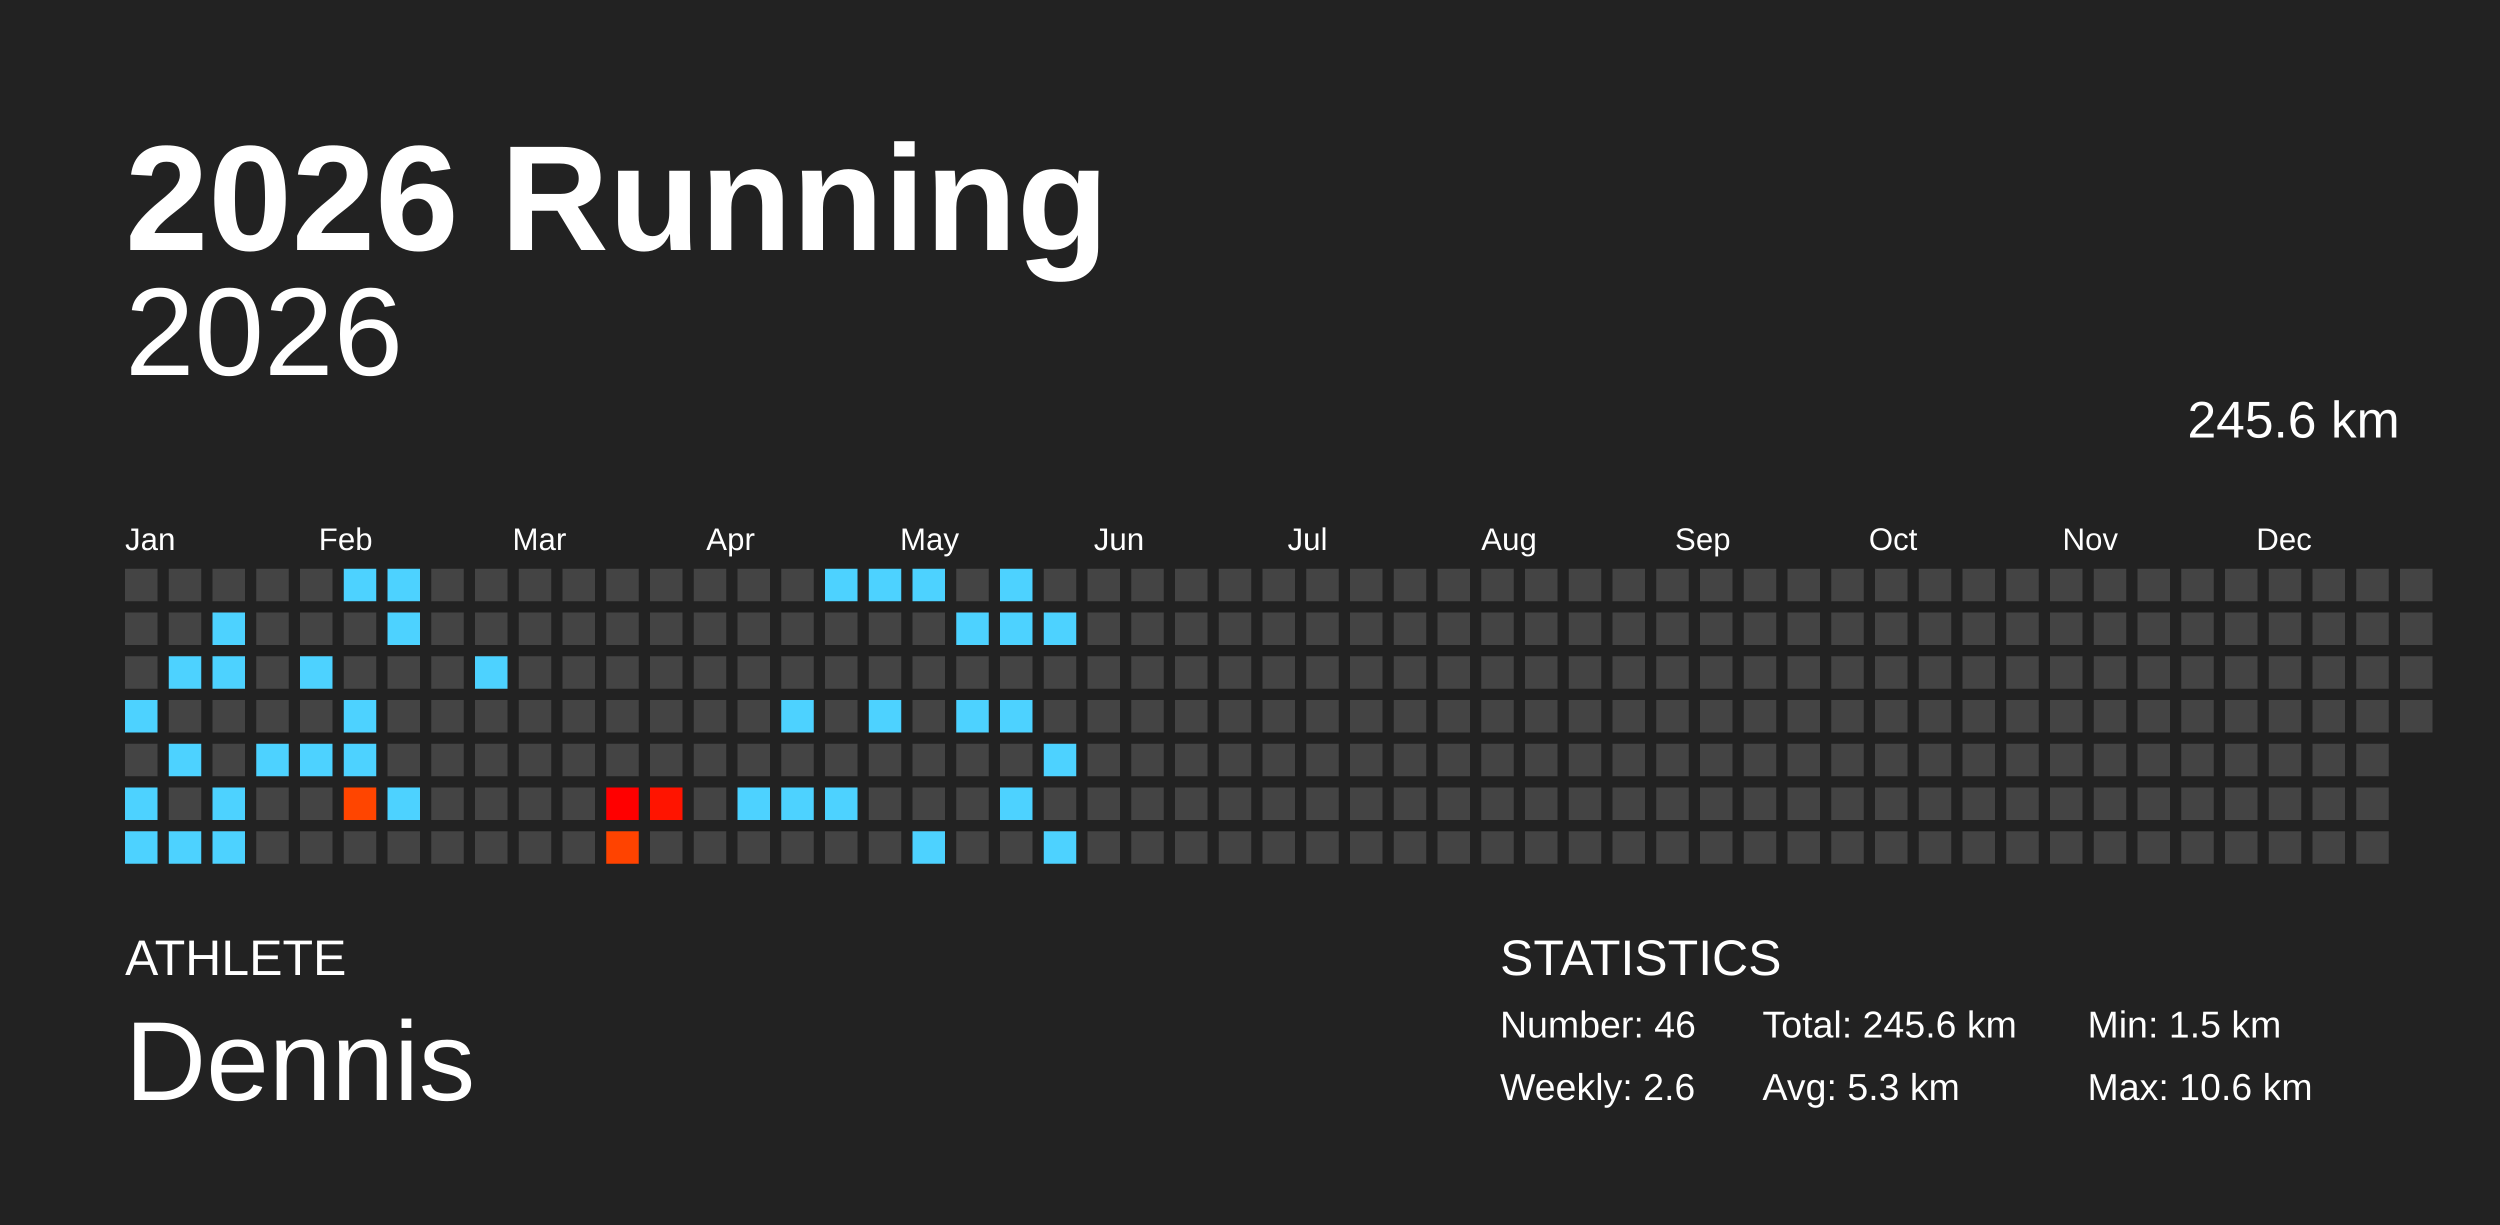
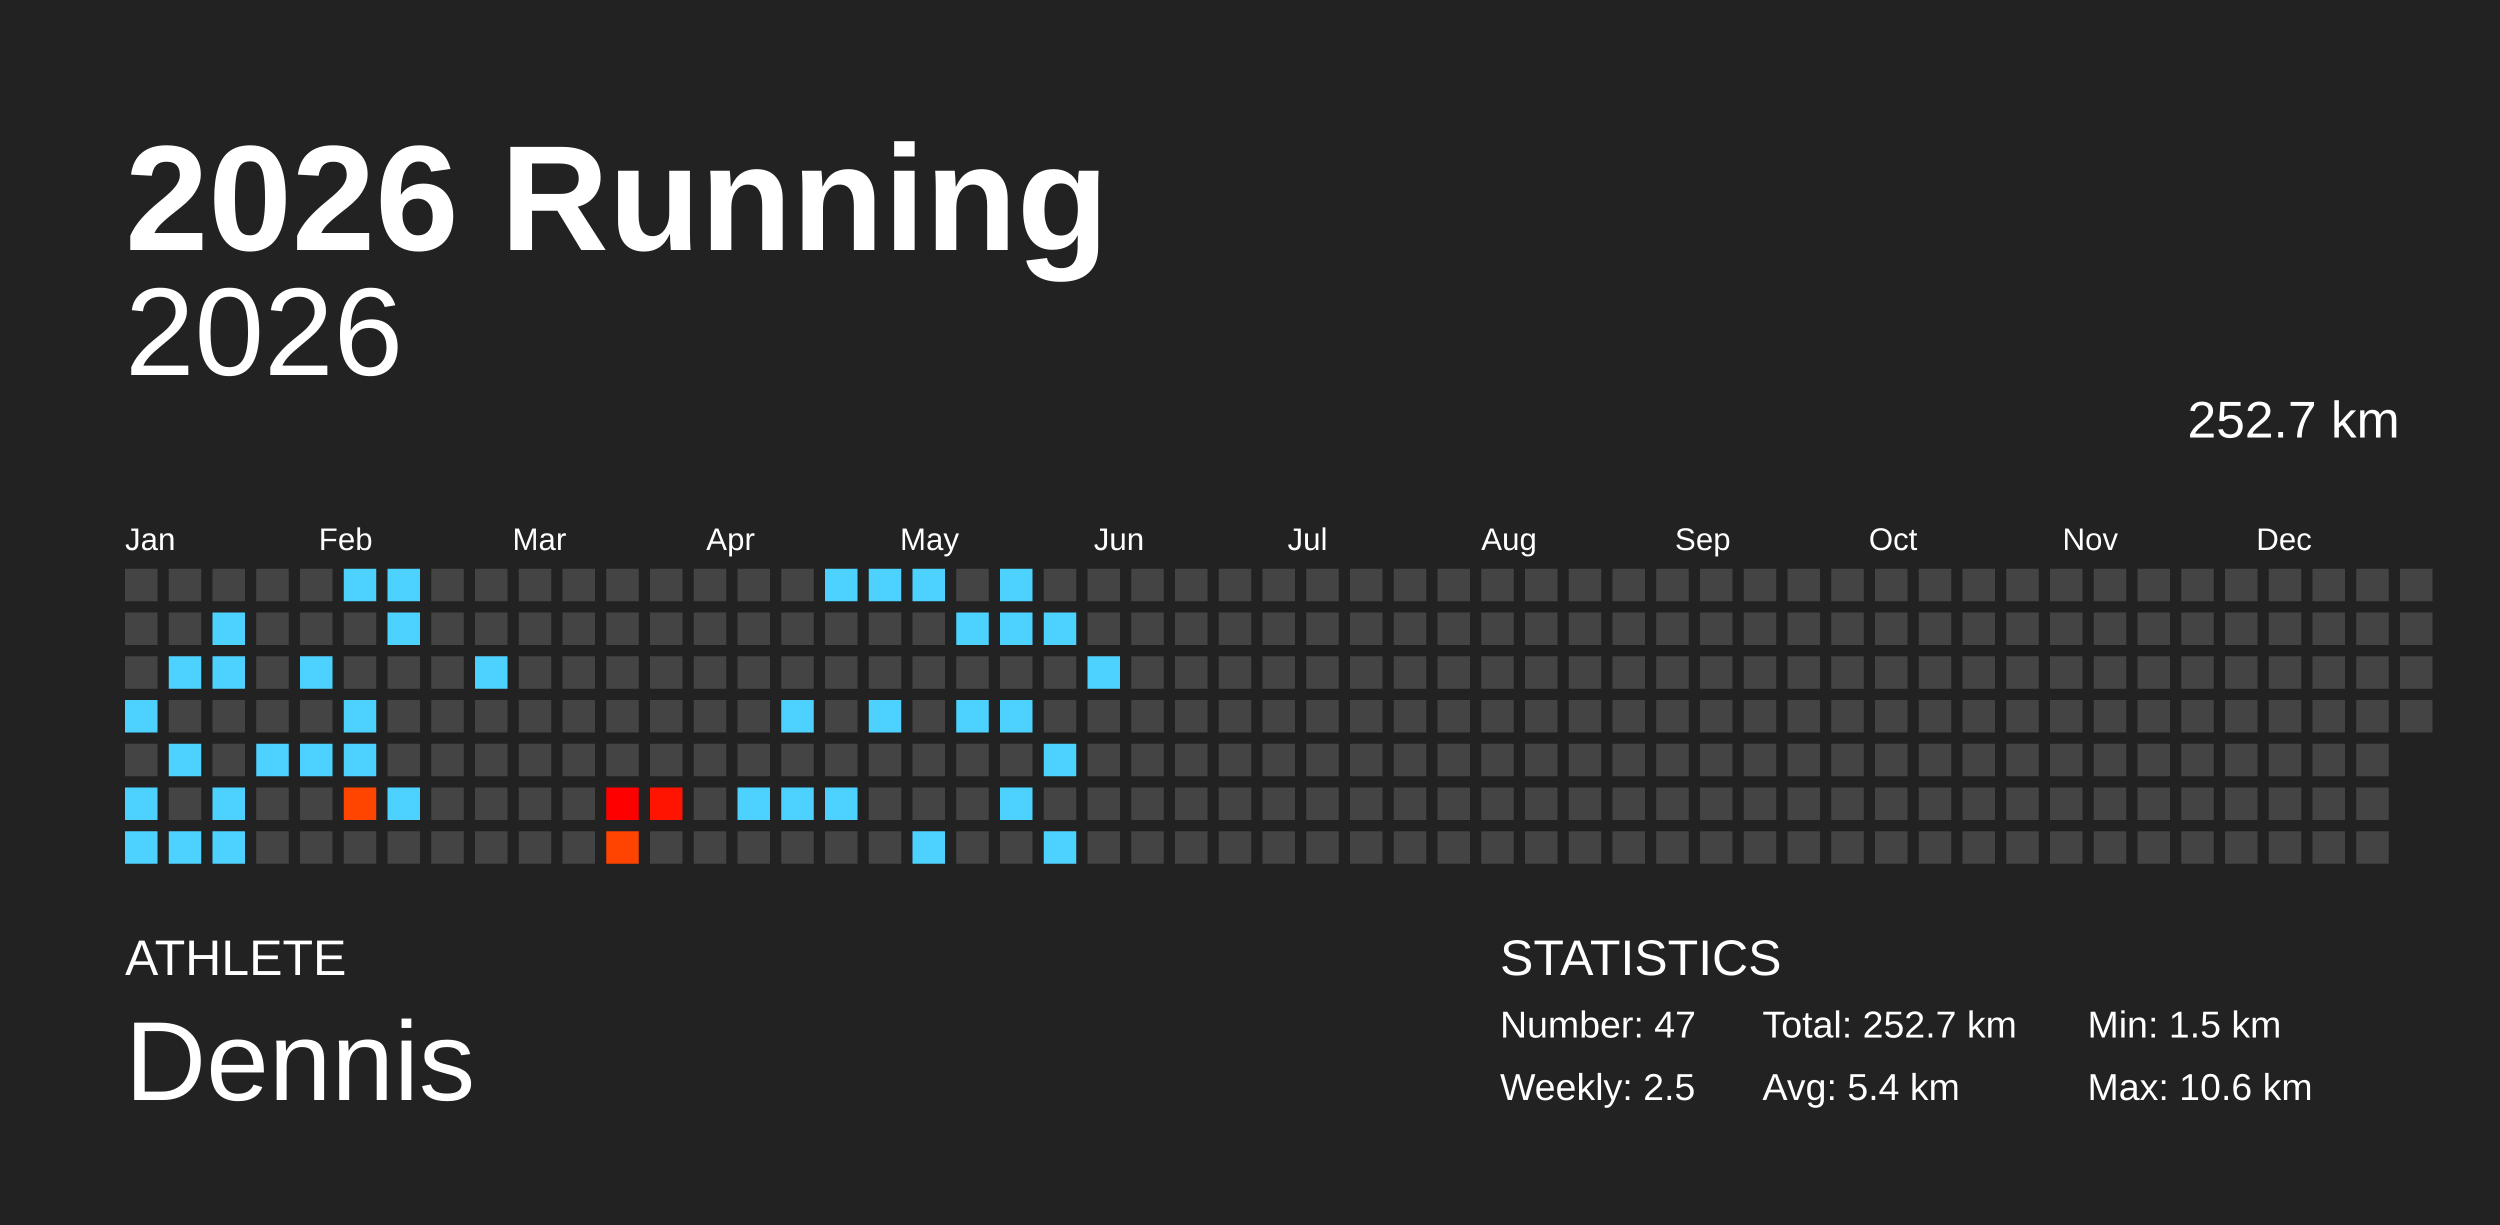
<svg xmlns="http://www.w3.org/2000/svg" baseProfile="full" height="98mm" version="1.1" viewBox="0,0,200,98" width="200mm">
  <defs />
  <rect fill="#222222" height="98" width="200" x="0" y="0" />
  <text fill="#FFFFFF" style="font-size:12px; font-family:Arial; font-weight:bold;" x="10" y="20">2026 Running</text>
  <text fill="#FFFFFF" style="font-size:4px; font-family:Arial" x="10" y="78">ATHLETE</text>
  <text fill="#FFFFFF" style="font-size:9px; font-family:Arial" x="10" y="88">Dennis</text>
  <text fill="#FFFFFF" style="font-size:4px; font-family:Arial" x="120" y="78">STATISTICS</text>
-   <text fill="#FFFFFF" style="font-size:3px; font-family:Arial" x="120" y="83">Number: 46</text>
-   <text fill="#FFFFFF" style="font-size:3px; font-family:Arial" x="120" y="88">Weekly: 2.6</text>
-   <text fill="#FFFFFF" style="font-size:3px; font-family:Arial" x="141" y="83">Total: 245.6 km</text>
-   <text fill="#FFFFFF" style="font-size:3px; font-family:Arial" x="141" y="88">Avg: 5.3 km</text>
+   <text fill="#FFFFFF" style="font-size:3px; font-family:Arial" x="120" y="83">Number: 47</text>
+   <text fill="#FFFFFF" style="font-size:3px; font-family:Arial" x="120" y="88">Weekly: 2.5</text>
+   <text fill="#FFFFFF" style="font-size:3px; font-family:Arial" x="141" y="83">Total: 252.7 km</text>
+   <text fill="#FFFFFF" style="font-size:3px; font-family:Arial" x="141" y="88">Avg: 5.4 km</text>
  <text fill="#FFFFFF" style="font-size:3px; font-family:Arial" x="167" y="83">Min: 1.5 km</text>
  <text fill="#FFFFFF" style="font-size:3px; font-family:Arial" x="167" y="88">Max: 10.6 km</text>
  <text alignment-baseline="hanging" fill="#FFFFFF" style="font-size:10.0px; font-family:Arial;" x="10" y="30">2026</text>
-   <text alignment-baseline="hanging" fill="#FFFFFF" style="font-size:4.125px; font-family:Arial;" x="175" y="35">245.6 km</text>
+   <text alignment-baseline="hanging" fill="#FFFFFF" style="font-size:4.125px; font-family:Arial;" x="175" y="35">252.7 km</text>
  <text fill="#FFFFFF" style="font-size:2.5px; font-family:Arial" x="10.0" y="44">Jan</text>
  <text fill="#FFFFFF" style="font-size:2.5px; font-family:Arial" x="25.5" y="44">Feb</text>
  <text fill="#FFFFFF" style="font-size:2.5px; font-family:Arial" x="41.0" y="44">Mar</text>
  <text fill="#FFFFFF" style="font-size:2.5px; font-family:Arial" x="56.5" y="44">Apr</text>
  <text fill="#FFFFFF" style="font-size:2.5px; font-family:Arial" x="72.0" y="44">May</text>
  <text fill="#FFFFFF" style="font-size:2.5px; font-family:Arial" x="87.5" y="44">Jun</text>
  <text fill="#FFFFFF" style="font-size:2.5px; font-family:Arial" x="103.0" y="44">Jul</text>
  <text fill="#FFFFFF" style="font-size:2.5px; font-family:Arial" x="118.5" y="44">Aug</text>
  <text fill="#FFFFFF" style="font-size:2.5px; font-family:Arial" x="134.0" y="44">Sep</text>
  <text fill="#FFFFFF" style="font-size:2.5px; font-family:Arial" x="149.5" y="44">Oct</text>
  <text fill="#FFFFFF" style="font-size:2.5px; font-family:Arial" x="165.0" y="44">Nov</text>
  <text fill="#FFFFFF" style="font-size:2.5px; font-family:Arial" x="180.5" y="44">Dec</text>
  <rect fill="#444444" height="2.6" width="2.6" x="10.0" y="45.5" />
  <rect fill="#444444" height="2.6" width="2.6" x="10.0" y="49.0" />
  <rect fill="#444444" height="2.6" width="2.6" x="10.0" y="52.5" />
  <rect fill="#4dd2ff" height="2.6" width="2.6" x="10.0" y="56.0" />
  <rect fill="#444444" height="2.6" width="2.6" x="10.0" y="59.5" />
  <rect fill="#4dd2ff" height="2.6" width="2.6" x="10.0" y="63.0" />
  <rect fill="#4dd2ff" height="2.6" width="2.6" x="10.0" y="66.5" />
  <rect fill="#444444" height="2.6" width="2.6" x="13.5" y="45.5" />
  <rect fill="#444444" height="2.6" width="2.6" x="13.5" y="49.0" />
  <rect fill="#4dd2ff" height="2.6" width="2.6" x="13.5" y="52.5" />
  <rect fill="#444444" height="2.6" width="2.6" x="13.5" y="56.0" />
  <rect fill="#4dd2ff" height="2.6" width="2.6" x="13.5" y="59.5" />
  <rect fill="#444444" height="2.6" width="2.6" x="13.5" y="63.0" />
  <rect fill="#4dd2ff" height="2.6" width="2.6" x="13.5" y="66.5" />
  <rect fill="#444444" height="2.6" width="2.6" x="17.0" y="45.5" />
  <rect fill="#4dd2ff" height="2.6" width="2.6" x="17.0" y="49.0" />
  <rect fill="#4dd2ff" height="2.6" width="2.6" x="17.0" y="52.5" />
  <rect fill="#444444" height="2.6" width="2.6" x="17.0" y="56.0" />
  <rect fill="#444444" height="2.6" width="2.6" x="17.0" y="59.5" />
  <rect fill="#4dd2ff" height="2.6" width="2.6" x="17.0" y="63.0" />
  <rect fill="#4dd2ff" height="2.6" width="2.6" x="17.0" y="66.5" />
  <rect fill="#444444" height="2.6" width="2.6" x="20.5" y="45.5" />
  <rect fill="#444444" height="2.6" width="2.6" x="20.5" y="49.0" />
  <rect fill="#444444" height="2.6" width="2.6" x="20.5" y="52.5" />
  <rect fill="#444444" height="2.6" width="2.6" x="20.5" y="56.0" />
  <rect fill="#4dd2ff" height="2.6" width="2.6" x="20.5" y="59.5" />
  <rect fill="#444444" height="2.6" width="2.6" x="20.5" y="63.0" />
  <rect fill="#444444" height="2.6" width="2.6" x="20.5" y="66.5" />
  <rect fill="#444444" height="2.6" width="2.6" x="24.0" y="45.5" />
  <rect fill="#444444" height="2.6" width="2.6" x="24.0" y="49.0" />
  <rect fill="#4dd2ff" height="2.6" width="2.6" x="24.0" y="52.5" />
  <rect fill="#444444" height="2.6" width="2.6" x="24.0" y="56.0" />
  <rect fill="#4dd2ff" height="2.6" width="2.6" x="24.0" y="59.5" />
  <rect fill="#444444" height="2.6" width="2.6" x="24.0" y="63.0" />
  <rect fill="#444444" height="2.6" width="2.6" x="24.0" y="66.5" />
  <rect fill="#4dd2ff" height="2.6" width="2.6" x="27.5" y="45.5" />
  <rect fill="#444444" height="2.6" width="2.6" x="27.5" y="49.0" />
  <rect fill="#444444" height="2.6" width="2.6" x="27.5" y="52.5" />
  <rect fill="#4dd2ff" height="2.6" width="2.6" x="27.5" y="56.0" />
  <rect fill="#4dd2ff" height="2.6" width="2.6" x="27.5" y="59.5" />
  <rect fill="#ff4500" height="2.6" width="2.6" x="27.5" y="63.0" />
  <rect fill="#444444" height="2.6" width="2.6" x="27.5" y="66.5" />
  <rect fill="#4dd2ff" height="2.6" width="2.6" x="31.0" y="45.5" />
  <rect fill="#4dd2ff" height="2.6" width="2.6" x="31.0" y="49.0" />
  <rect fill="#444444" height="2.6" width="2.6" x="31.0" y="52.5" />
  <rect fill="#444444" height="2.6" width="2.6" x="31.0" y="56.0" />
  <rect fill="#444444" height="2.6" width="2.6" x="31.0" y="59.5" />
  <rect fill="#4dd2ff" height="2.6" width="2.6" x="31.0" y="63.0" />
  <rect fill="#444444" height="2.6" width="2.6" x="31.0" y="66.5" />
  <rect fill="#444444" height="2.6" width="2.6" x="34.5" y="45.5" />
  <rect fill="#444444" height="2.6" width="2.6" x="34.5" y="49.0" />
  <rect fill="#444444" height="2.6" width="2.6" x="34.5" y="52.5" />
  <rect fill="#444444" height="2.6" width="2.6" x="34.5" y="56.0" />
  <rect fill="#444444" height="2.6" width="2.6" x="34.5" y="59.5" />
  <rect fill="#444444" height="2.6" width="2.6" x="34.5" y="63.0" />
  <rect fill="#444444" height="2.6" width="2.6" x="34.5" y="66.5" />
  <rect fill="#444444" height="2.6" width="2.6" x="38.0" y="45.5" />
  <rect fill="#444444" height="2.6" width="2.6" x="38.0" y="49.0" />
  <rect fill="#4dd2ff" height="2.6" width="2.6" x="38.0" y="52.5" />
  <rect fill="#444444" height="2.6" width="2.6" x="38.0" y="56.0" />
  <rect fill="#444444" height="2.6" width="2.6" x="38.0" y="59.5" />
  <rect fill="#444444" height="2.6" width="2.6" x="38.0" y="63.0" />
  <rect fill="#444444" height="2.6" width="2.6" x="38.0" y="66.5" />
  <rect fill="#444444" height="2.6" width="2.6" x="41.5" y="45.5" />
  <rect fill="#444444" height="2.6" width="2.6" x="41.5" y="49.0" />
  <rect fill="#444444" height="2.6" width="2.6" x="41.5" y="52.5" />
  <rect fill="#444444" height="2.6" width="2.6" x="41.5" y="56.0" />
  <rect fill="#444444" height="2.6" width="2.6" x="41.5" y="59.5" />
  <rect fill="#444444" height="2.6" width="2.6" x="41.5" y="63.0" />
  <rect fill="#444444" height="2.6" width="2.6" x="41.5" y="66.5" />
  <rect fill="#444444" height="2.6" width="2.6" x="45.0" y="45.5" />
  <rect fill="#444444" height="2.6" width="2.6" x="45.0" y="49.0" />
  <rect fill="#444444" height="2.6" width="2.6" x="45.0" y="52.5" />
  <rect fill="#444444" height="2.6" width="2.6" x="45.0" y="56.0" />
  <rect fill="#444444" height="2.6" width="2.6" x="45.0" y="59.5" />
  <rect fill="#444444" height="2.6" width="2.6" x="45.0" y="63.0" />
  <rect fill="#444444" height="2.6" width="2.6" x="45.0" y="66.5" />
  <rect fill="#444444" height="2.6" width="2.6" x="48.5" y="45.5" />
  <rect fill="#444444" height="2.6" width="2.6" x="48.5" y="49.0" />
  <rect fill="#444444" height="2.6" width="2.6" x="48.5" y="52.5" />
  <rect fill="#444444" height="2.6" width="2.6" x="48.5" y="56.0" />
  <rect fill="#444444" height="2.6" width="2.6" x="48.5" y="59.5" />
  <rect fill="#ff0000" height="2.6" width="2.6" x="48.5" y="63.0" />
  <rect fill="#ff4300" height="2.6" width="2.6" x="48.5" y="66.5" />
  <rect fill="#444444" height="2.6" width="2.6" x="52.0" y="45.5" />
  <rect fill="#444444" height="2.6" width="2.6" x="52.0" y="49.0" />
  <rect fill="#444444" height="2.6" width="2.6" x="52.0" y="52.5" />
  <rect fill="#444444" height="2.6" width="2.6" x="52.0" y="56.0" />
  <rect fill="#444444" height="2.6" width="2.6" x="52.0" y="59.5" />
  <rect fill="#ff1400" height="2.6" width="2.6" x="52.0" y="63.0" />
  <rect fill="#444444" height="2.6" width="2.6" x="52.0" y="66.5" />
  <rect fill="#444444" height="2.6" width="2.6" x="55.5" y="45.5" />
  <rect fill="#444444" height="2.6" width="2.6" x="55.5" y="49.0" />
  <rect fill="#444444" height="2.6" width="2.6" x="55.5" y="52.5" />
  <rect fill="#444444" height="2.6" width="2.6" x="55.5" y="56.0" />
  <rect fill="#444444" height="2.6" width="2.6" x="55.5" y="59.5" />
  <rect fill="#444444" height="2.6" width="2.6" x="55.5" y="63.0" />
  <rect fill="#444444" height="2.6" width="2.6" x="55.5" y="66.5" />
  <rect fill="#444444" height="2.6" width="2.6" x="59.0" y="45.5" />
  <rect fill="#444444" height="2.6" width="2.6" x="59.0" y="49.0" />
  <rect fill="#444444" height="2.6" width="2.6" x="59.0" y="52.5" />
  <rect fill="#444444" height="2.6" width="2.6" x="59.0" y="56.0" />
  <rect fill="#444444" height="2.6" width="2.6" x="59.0" y="59.5" />
  <rect fill="#4dd2ff" height="2.6" width="2.6" x="59.0" y="63.0" />
  <rect fill="#444444" height="2.6" width="2.6" x="59.0" y="66.5" />
  <rect fill="#444444" height="2.6" width="2.6" x="62.5" y="45.5" />
  <rect fill="#444444" height="2.6" width="2.6" x="62.5" y="49.0" />
  <rect fill="#444444" height="2.6" width="2.6" x="62.5" y="52.5" />
  <rect fill="#4dd2ff" height="2.6" width="2.6" x="62.5" y="56.0" />
  <rect fill="#444444" height="2.6" width="2.6" x="62.5" y="59.5" />
  <rect fill="#4dd2ff" height="2.6" width="2.6" x="62.5" y="63.0" />
  <rect fill="#444444" height="2.6" width="2.6" x="62.5" y="66.5" />
  <rect fill="#4dd2ff" height="2.6" width="2.6" x="66.0" y="45.5" />
  <rect fill="#444444" height="2.6" width="2.6" x="66.0" y="49.0" />
  <rect fill="#444444" height="2.6" width="2.6" x="66.0" y="52.5" />
  <rect fill="#444444" height="2.6" width="2.6" x="66.0" y="56.0" />
  <rect fill="#444444" height="2.6" width="2.6" x="66.0" y="59.5" />
  <rect fill="#4dd2ff" height="2.6" width="2.6" x="66.0" y="63.0" />
  <rect fill="#444444" height="2.6" width="2.6" x="66.0" y="66.5" />
  <rect fill="#4dd2ff" height="2.6" width="2.6" x="69.5" y="45.5" />
  <rect fill="#444444" height="2.6" width="2.6" x="69.5" y="49.0" />
  <rect fill="#444444" height="2.6" width="2.6" x="69.5" y="52.5" />
  <rect fill="#4dd2ff" height="2.6" width="2.6" x="69.5" y="56.0" />
  <rect fill="#444444" height="2.6" width="2.6" x="69.5" y="59.5" />
  <rect fill="#444444" height="2.6" width="2.6" x="69.5" y="63.0" />
  <rect fill="#444444" height="2.6" width="2.6" x="69.5" y="66.5" />
  <rect fill="#4dd2ff" height="2.6" width="2.6" x="73.0" y="45.5" />
  <rect fill="#444444" height="2.6" width="2.6" x="73.0" y="49.0" />
  <rect fill="#444444" height="2.6" width="2.6" x="73.0" y="52.5" />
  <rect fill="#444444" height="2.6" width="2.6" x="73.0" y="56.0" />
  <rect fill="#444444" height="2.6" width="2.6" x="73.0" y="59.5" />
  <rect fill="#444444" height="2.6" width="2.6" x="73.0" y="63.0" />
  <rect fill="#4dd2ff" height="2.6" width="2.6" x="73.0" y="66.5" />
  <rect fill="#444444" height="2.6" width="2.6" x="76.5" y="45.5" />
  <rect fill="#4dd2ff" height="2.6" width="2.6" x="76.5" y="49.0" />
  <rect fill="#444444" height="2.6" width="2.6" x="76.5" y="52.5" />
  <rect fill="#4dd2ff" height="2.6" width="2.6" x="76.5" y="56.0" />
  <rect fill="#444444" height="2.6" width="2.6" x="76.5" y="59.5" />
  <rect fill="#444444" height="2.6" width="2.6" x="76.5" y="63.0" />
  <rect fill="#444444" height="2.6" width="2.6" x="76.5" y="66.5" />
  <rect fill="#4dd2ff" height="2.6" width="2.6" x="80.0" y="45.5" />
  <rect fill="#4dd2ff" height="2.6" width="2.6" x="80.0" y="49.0" />
  <rect fill="#444444" height="2.6" width="2.6" x="80.0" y="52.5" />
  <rect fill="#4dd2ff" height="2.6" width="2.6" x="80.0" y="56.0" />
  <rect fill="#444444" height="2.6" width="2.6" x="80.0" y="59.5" />
  <rect fill="#4dd2ff" height="2.6" width="2.6" x="80.0" y="63.0" />
  <rect fill="#444444" height="2.6" width="2.6" x="80.0" y="66.5" />
  <rect fill="#444444" height="2.6" width="2.6" x="83.5" y="45.5" />
  <rect fill="#4dd2ff" height="2.6" width="2.6" x="83.5" y="49.0" />
  <rect fill="#444444" height="2.6" width="2.6" x="83.5" y="52.5" />
  <rect fill="#444444" height="2.6" width="2.6" x="83.5" y="56.0" />
  <rect fill="#4dd2ff" height="2.6" width="2.6" x="83.5" y="59.5" />
  <rect fill="#444444" height="2.6" width="2.6" x="83.5" y="63.0" />
  <rect fill="#4dd2ff" height="2.6" width="2.6" x="83.5" y="66.5" />
  <rect fill="#444444" height="2.6" width="2.6" x="87.0" y="45.5" />
  <rect fill="#444444" height="2.6" width="2.6" x="87.0" y="49.0" />
-   <rect fill="#444444" height="2.6" width="2.6" x="87.0" y="52.5" />
+   <rect fill="#4dd2ff" height="2.6" width="2.6" x="87.0" y="52.5" />
  <rect fill="#444444" height="2.6" width="2.6" x="87.0" y="56.0" />
  <rect fill="#444444" height="2.6" width="2.6" x="87.0" y="59.5" />
  <rect fill="#444444" height="2.6" width="2.6" x="87.0" y="63.0" />
  <rect fill="#444444" height="2.6" width="2.6" x="87.0" y="66.5" />
  <rect fill="#444444" height="2.6" width="2.6" x="90.5" y="45.5" />
  <rect fill="#444444" height="2.6" width="2.6" x="90.5" y="49.0" />
  <rect fill="#444444" height="2.6" width="2.6" x="90.5" y="52.5" />
  <rect fill="#444444" height="2.6" width="2.6" x="90.5" y="56.0" />
  <rect fill="#444444" height="2.6" width="2.6" x="90.5" y="59.5" />
  <rect fill="#444444" height="2.6" width="2.6" x="90.5" y="63.0" />
  <rect fill="#444444" height="2.6" width="2.6" x="90.5" y="66.5" />
  <rect fill="#444444" height="2.6" width="2.6" x="94.0" y="45.5" />
  <rect fill="#444444" height="2.6" width="2.6" x="94.0" y="49.0" />
  <rect fill="#444444" height="2.6" width="2.6" x="94.0" y="52.5" />
  <rect fill="#444444" height="2.6" width="2.6" x="94.0" y="56.0" />
  <rect fill="#444444" height="2.6" width="2.6" x="94.0" y="59.5" />
  <rect fill="#444444" height="2.6" width="2.6" x="94.0" y="63.0" />
  <rect fill="#444444" height="2.6" width="2.6" x="94.0" y="66.5" />
  <rect fill="#444444" height="2.6" width="2.6" x="97.5" y="45.5" />
  <rect fill="#444444" height="2.6" width="2.6" x="97.5" y="49.0" />
  <rect fill="#444444" height="2.6" width="2.6" x="97.5" y="52.5" />
  <rect fill="#444444" height="2.6" width="2.6" x="97.5" y="56.0" />
  <rect fill="#444444" height="2.6" width="2.6" x="97.5" y="59.5" />
  <rect fill="#444444" height="2.6" width="2.6" x="97.5" y="63.0" />
  <rect fill="#444444" height="2.6" width="2.6" x="97.5" y="66.5" />
  <rect fill="#444444" height="2.6" width="2.6" x="101.0" y="45.5" />
  <rect fill="#444444" height="2.6" width="2.6" x="101.0" y="49.0" />
  <rect fill="#444444" height="2.6" width="2.6" x="101.0" y="52.5" />
  <rect fill="#444444" height="2.6" width="2.6" x="101.0" y="56.0" />
  <rect fill="#444444" height="2.6" width="2.6" x="101.0" y="59.5" />
  <rect fill="#444444" height="2.6" width="2.6" x="101.0" y="63.0" />
  <rect fill="#444444" height="2.6" width="2.6" x="101.0" y="66.5" />
  <rect fill="#444444" height="2.6" width="2.6" x="104.5" y="45.5" />
  <rect fill="#444444" height="2.6" width="2.6" x="104.5" y="49.0" />
  <rect fill="#444444" height="2.6" width="2.6" x="104.5" y="52.5" />
  <rect fill="#444444" height="2.6" width="2.6" x="104.5" y="56.0" />
  <rect fill="#444444" height="2.6" width="2.6" x="104.5" y="59.5" />
  <rect fill="#444444" height="2.6" width="2.6" x="104.5" y="63.0" />
  <rect fill="#444444" height="2.6" width="2.6" x="104.5" y="66.5" />
  <rect fill="#444444" height="2.6" width="2.6" x="108.0" y="45.5" />
  <rect fill="#444444" height="2.6" width="2.6" x="108.0" y="49.0" />
  <rect fill="#444444" height="2.6" width="2.6" x="108.0" y="52.5" />
  <rect fill="#444444" height="2.6" width="2.6" x="108.0" y="56.0" />
  <rect fill="#444444" height="2.6" width="2.6" x="108.0" y="59.5" />
  <rect fill="#444444" height="2.6" width="2.6" x="108.0" y="63.0" />
  <rect fill="#444444" height="2.6" width="2.6" x="108.0" y="66.5" />
  <rect fill="#444444" height="2.6" width="2.6" x="111.5" y="45.5" />
  <rect fill="#444444" height="2.6" width="2.6" x="111.5" y="49.0" />
  <rect fill="#444444" height="2.6" width="2.6" x="111.5" y="52.5" />
  <rect fill="#444444" height="2.6" width="2.6" x="111.5" y="56.0" />
  <rect fill="#444444" height="2.6" width="2.6" x="111.5" y="59.5" />
  <rect fill="#444444" height="2.6" width="2.6" x="111.5" y="63.0" />
  <rect fill="#444444" height="2.6" width="2.6" x="111.5" y="66.5" />
  <rect fill="#444444" height="2.6" width="2.6" x="115.0" y="45.5" />
  <rect fill="#444444" height="2.6" width="2.6" x="115.0" y="49.0" />
  <rect fill="#444444" height="2.6" width="2.6" x="115.0" y="52.5" />
  <rect fill="#444444" height="2.6" width="2.6" x="115.0" y="56.0" />
  <rect fill="#444444" height="2.6" width="2.6" x="115.0" y="59.5" />
  <rect fill="#444444" height="2.6" width="2.6" x="115.0" y="63.0" />
  <rect fill="#444444" height="2.6" width="2.6" x="115.0" y="66.5" />
  <rect fill="#444444" height="2.6" width="2.6" x="118.5" y="45.5" />
  <rect fill="#444444" height="2.6" width="2.6" x="118.5" y="49.0" />
  <rect fill="#444444" height="2.6" width="2.6" x="118.5" y="52.5" />
  <rect fill="#444444" height="2.6" width="2.6" x="118.5" y="56.0" />
  <rect fill="#444444" height="2.6" width="2.6" x="118.5" y="59.5" />
  <rect fill="#444444" height="2.6" width="2.6" x="118.5" y="63.0" />
  <rect fill="#444444" height="2.6" width="2.6" x="118.5" y="66.5" />
  <rect fill="#444444" height="2.6" width="2.6" x="122.0" y="45.5" />
  <rect fill="#444444" height="2.6" width="2.6" x="122.0" y="49.0" />
  <rect fill="#444444" height="2.6" width="2.6" x="122.0" y="52.5" />
  <rect fill="#444444" height="2.6" width="2.6" x="122.0" y="56.0" />
  <rect fill="#444444" height="2.6" width="2.6" x="122.0" y="59.5" />
  <rect fill="#444444" height="2.6" width="2.6" x="122.0" y="63.0" />
  <rect fill="#444444" height="2.6" width="2.6" x="122.0" y="66.5" />
  <rect fill="#444444" height="2.6" width="2.6" x="125.5" y="45.5" />
  <rect fill="#444444" height="2.6" width="2.6" x="125.5" y="49.0" />
  <rect fill="#444444" height="2.6" width="2.6" x="125.5" y="52.5" />
  <rect fill="#444444" height="2.6" width="2.6" x="125.5" y="56.0" />
  <rect fill="#444444" height="2.6" width="2.6" x="125.5" y="59.5" />
  <rect fill="#444444" height="2.6" width="2.6" x="125.5" y="63.0" />
  <rect fill="#444444" height="2.6" width="2.6" x="125.5" y="66.5" />
  <rect fill="#444444" height="2.6" width="2.6" x="129.0" y="45.5" />
  <rect fill="#444444" height="2.6" width="2.6" x="129.0" y="49.0" />
  <rect fill="#444444" height="2.6" width="2.6" x="129.0" y="52.5" />
  <rect fill="#444444" height="2.6" width="2.6" x="129.0" y="56.0" />
  <rect fill="#444444" height="2.6" width="2.6" x="129.0" y="59.5" />
  <rect fill="#444444" height="2.6" width="2.6" x="129.0" y="63.0" />
  <rect fill="#444444" height="2.6" width="2.6" x="129.0" y="66.5" />
  <rect fill="#444444" height="2.6" width="2.6" x="132.5" y="45.5" />
  <rect fill="#444444" height="2.6" width="2.6" x="132.5" y="49.0" />
  <rect fill="#444444" height="2.6" width="2.6" x="132.5" y="52.5" />
  <rect fill="#444444" height="2.6" width="2.6" x="132.5" y="56.0" />
  <rect fill="#444444" height="2.6" width="2.6" x="132.5" y="59.5" />
  <rect fill="#444444" height="2.6" width="2.6" x="132.5" y="63.0" />
  <rect fill="#444444" height="2.6" width="2.6" x="132.5" y="66.5" />
  <rect fill="#444444" height="2.6" width="2.6" x="136.0" y="45.5" />
  <rect fill="#444444" height="2.6" width="2.6" x="136.0" y="49.0" />
  <rect fill="#444444" height="2.6" width="2.6" x="136.0" y="52.5" />
  <rect fill="#444444" height="2.6" width="2.6" x="136.0" y="56.0" />
  <rect fill="#444444" height="2.6" width="2.6" x="136.0" y="59.5" />
  <rect fill="#444444" height="2.6" width="2.6" x="136.0" y="63.0" />
  <rect fill="#444444" height="2.6" width="2.6" x="136.0" y="66.5" />
  <rect fill="#444444" height="2.6" width="2.6" x="139.5" y="45.5" />
  <rect fill="#444444" height="2.6" width="2.6" x="139.5" y="49.0" />
  <rect fill="#444444" height="2.6" width="2.6" x="139.5" y="52.5" />
  <rect fill="#444444" height="2.6" width="2.6" x="139.5" y="56.0" />
  <rect fill="#444444" height="2.6" width="2.6" x="139.5" y="59.5" />
  <rect fill="#444444" height="2.6" width="2.6" x="139.5" y="63.0" />
  <rect fill="#444444" height="2.6" width="2.6" x="139.5" y="66.5" />
  <rect fill="#444444" height="2.6" width="2.6" x="143.0" y="45.5" />
  <rect fill="#444444" height="2.6" width="2.6" x="143.0" y="49.0" />
  <rect fill="#444444" height="2.6" width="2.6" x="143.0" y="52.5" />
  <rect fill="#444444" height="2.6" width="2.6" x="143.0" y="56.0" />
  <rect fill="#444444" height="2.6" width="2.6" x="143.0" y="59.5" />
  <rect fill="#444444" height="2.6" width="2.6" x="143.0" y="63.0" />
  <rect fill="#444444" height="2.6" width="2.6" x="143.0" y="66.5" />
  <rect fill="#444444" height="2.6" width="2.6" x="146.5" y="45.5" />
  <rect fill="#444444" height="2.6" width="2.6" x="146.5" y="49.0" />
  <rect fill="#444444" height="2.6" width="2.6" x="146.5" y="52.5" />
  <rect fill="#444444" height="2.6" width="2.6" x="146.5" y="56.0" />
  <rect fill="#444444" height="2.6" width="2.6" x="146.5" y="59.5" />
  <rect fill="#444444" height="2.6" width="2.6" x="146.5" y="63.0" />
  <rect fill="#444444" height="2.6" width="2.6" x="146.5" y="66.5" />
  <rect fill="#444444" height="2.6" width="2.6" x="150.0" y="45.5" />
  <rect fill="#444444" height="2.6" width="2.6" x="150.0" y="49.0" />
  <rect fill="#444444" height="2.6" width="2.6" x="150.0" y="52.5" />
  <rect fill="#444444" height="2.6" width="2.6" x="150.0" y="56.0" />
  <rect fill="#444444" height="2.6" width="2.6" x="150.0" y="59.5" />
  <rect fill="#444444" height="2.6" width="2.6" x="150.0" y="63.0" />
  <rect fill="#444444" height="2.6" width="2.6" x="150.0" y="66.5" />
  <rect fill="#444444" height="2.6" width="2.6" x="153.5" y="45.5" />
  <rect fill="#444444" height="2.6" width="2.6" x="153.5" y="49.0" />
  <rect fill="#444444" height="2.6" width="2.6" x="153.5" y="52.5" />
  <rect fill="#444444" height="2.6" width="2.6" x="153.5" y="56.0" />
  <rect fill="#444444" height="2.6" width="2.6" x="153.5" y="59.5" />
  <rect fill="#444444" height="2.6" width="2.6" x="153.5" y="63.0" />
  <rect fill="#444444" height="2.6" width="2.6" x="153.5" y="66.5" />
  <rect fill="#444444" height="2.6" width="2.6" x="157.0" y="45.5" />
  <rect fill="#444444" height="2.6" width="2.6" x="157.0" y="49.0" />
  <rect fill="#444444" height="2.6" width="2.6" x="157.0" y="52.5" />
  <rect fill="#444444" height="2.6" width="2.6" x="157.0" y="56.0" />
  <rect fill="#444444" height="2.6" width="2.6" x="157.0" y="59.5" />
  <rect fill="#444444" height="2.6" width="2.6" x="157.0" y="63.0" />
  <rect fill="#444444" height="2.6" width="2.6" x="157.0" y="66.5" />
  <rect fill="#444444" height="2.6" width="2.6" x="160.5" y="45.5" />
  <rect fill="#444444" height="2.6" width="2.6" x="160.5" y="49.0" />
  <rect fill="#444444" height="2.6" width="2.6" x="160.5" y="52.5" />
  <rect fill="#444444" height="2.6" width="2.6" x="160.5" y="56.0" />
  <rect fill="#444444" height="2.6" width="2.6" x="160.5" y="59.5" />
  <rect fill="#444444" height="2.6" width="2.6" x="160.5" y="63.0" />
  <rect fill="#444444" height="2.6" width="2.6" x="160.5" y="66.5" />
  <rect fill="#444444" height="2.6" width="2.6" x="164.0" y="45.5" />
  <rect fill="#444444" height="2.6" width="2.6" x="164.0" y="49.0" />
  <rect fill="#444444" height="2.6" width="2.6" x="164.0" y="52.5" />
  <rect fill="#444444" height="2.6" width="2.6" x="164.0" y="56.0" />
  <rect fill="#444444" height="2.6" width="2.6" x="164.0" y="59.5" />
  <rect fill="#444444" height="2.6" width="2.6" x="164.0" y="63.0" />
  <rect fill="#444444" height="2.6" width="2.6" x="164.0" y="66.5" />
  <rect fill="#444444" height="2.6" width="2.6" x="167.5" y="45.5" />
  <rect fill="#444444" height="2.6" width="2.6" x="167.5" y="49.0" />
  <rect fill="#444444" height="2.6" width="2.6" x="167.5" y="52.5" />
  <rect fill="#444444" height="2.6" width="2.6" x="167.5" y="56.0" />
  <rect fill="#444444" height="2.6" width="2.6" x="167.5" y="59.5" />
  <rect fill="#444444" height="2.6" width="2.6" x="167.5" y="63.0" />
  <rect fill="#444444" height="2.6" width="2.6" x="167.5" y="66.5" />
  <rect fill="#444444" height="2.6" width="2.6" x="171.0" y="45.5" />
  <rect fill="#444444" height="2.6" width="2.6" x="171.0" y="49.0" />
  <rect fill="#444444" height="2.6" width="2.6" x="171.0" y="52.5" />
  <rect fill="#444444" height="2.6" width="2.6" x="171.0" y="56.0" />
  <rect fill="#444444" height="2.6" width="2.6" x="171.0" y="59.5" />
  <rect fill="#444444" height="2.6" width="2.6" x="171.0" y="63.0" />
  <rect fill="#444444" height="2.6" width="2.6" x="171.0" y="66.5" />
  <rect fill="#444444" height="2.6" width="2.6" x="174.5" y="45.5" />
  <rect fill="#444444" height="2.6" width="2.6" x="174.5" y="49.0" />
  <rect fill="#444444" height="2.6" width="2.6" x="174.5" y="52.5" />
  <rect fill="#444444" height="2.6" width="2.6" x="174.5" y="56.0" />
  <rect fill="#444444" height="2.6" width="2.6" x="174.5" y="59.5" />
  <rect fill="#444444" height="2.6" width="2.6" x="174.5" y="63.0" />
  <rect fill="#444444" height="2.6" width="2.6" x="174.5" y="66.5" />
  <rect fill="#444444" height="2.6" width="2.6" x="178.0" y="45.5" />
  <rect fill="#444444" height="2.6" width="2.6" x="178.0" y="49.0" />
  <rect fill="#444444" height="2.6" width="2.6" x="178.0" y="52.5" />
  <rect fill="#444444" height="2.6" width="2.6" x="178.0" y="56.0" />
  <rect fill="#444444" height="2.6" width="2.6" x="178.0" y="59.5" />
  <rect fill="#444444" height="2.6" width="2.6" x="178.0" y="63.0" />
  <rect fill="#444444" height="2.6" width="2.6" x="178.0" y="66.5" />
  <rect fill="#444444" height="2.6" width="2.6" x="181.5" y="45.5" />
  <rect fill="#444444" height="2.6" width="2.6" x="181.5" y="49.0" />
  <rect fill="#444444" height="2.6" width="2.6" x="181.5" y="52.5" />
  <rect fill="#444444" height="2.6" width="2.6" x="181.5" y="56.0" />
  <rect fill="#444444" height="2.6" width="2.6" x="181.5" y="59.5" />
  <rect fill="#444444" height="2.6" width="2.6" x="181.5" y="63.0" />
  <rect fill="#444444" height="2.6" width="2.6" x="181.5" y="66.5" />
  <rect fill="#444444" height="2.6" width="2.6" x="185.0" y="45.5" />
  <rect fill="#444444" height="2.6" width="2.6" x="185.0" y="49.0" />
  <rect fill="#444444" height="2.6" width="2.6" x="185.0" y="52.5" />
  <rect fill="#444444" height="2.6" width="2.6" x="185.0" y="56.0" />
  <rect fill="#444444" height="2.6" width="2.6" x="185.0" y="59.5" />
  <rect fill="#444444" height="2.6" width="2.6" x="185.0" y="63.0" />
  <rect fill="#444444" height="2.6" width="2.6" x="185.0" y="66.5" />
  <rect fill="#444444" height="2.6" width="2.6" x="188.5" y="45.5" />
  <rect fill="#444444" height="2.6" width="2.6" x="188.5" y="49.0" />
  <rect fill="#444444" height="2.6" width="2.6" x="188.5" y="52.5" />
  <rect fill="#444444" height="2.6" width="2.6" x="188.5" y="56.0" />
  <rect fill="#444444" height="2.6" width="2.6" x="188.5" y="59.5" />
  <rect fill="#444444" height="2.6" width="2.6" x="188.5" y="63.0" />
  <rect fill="#444444" height="2.6" width="2.6" x="188.5" y="66.5" />
  <rect fill="#444444" height="2.6" width="2.6" x="192.0" y="45.5" />
  <rect fill="#444444" height="2.6" width="2.6" x="192.0" y="49.0" />
  <rect fill="#444444" height="2.6" width="2.6" x="192.0" y="52.5" />
  <rect fill="#444444" height="2.6" width="2.6" x="192.0" y="56.0" />
</svg>
